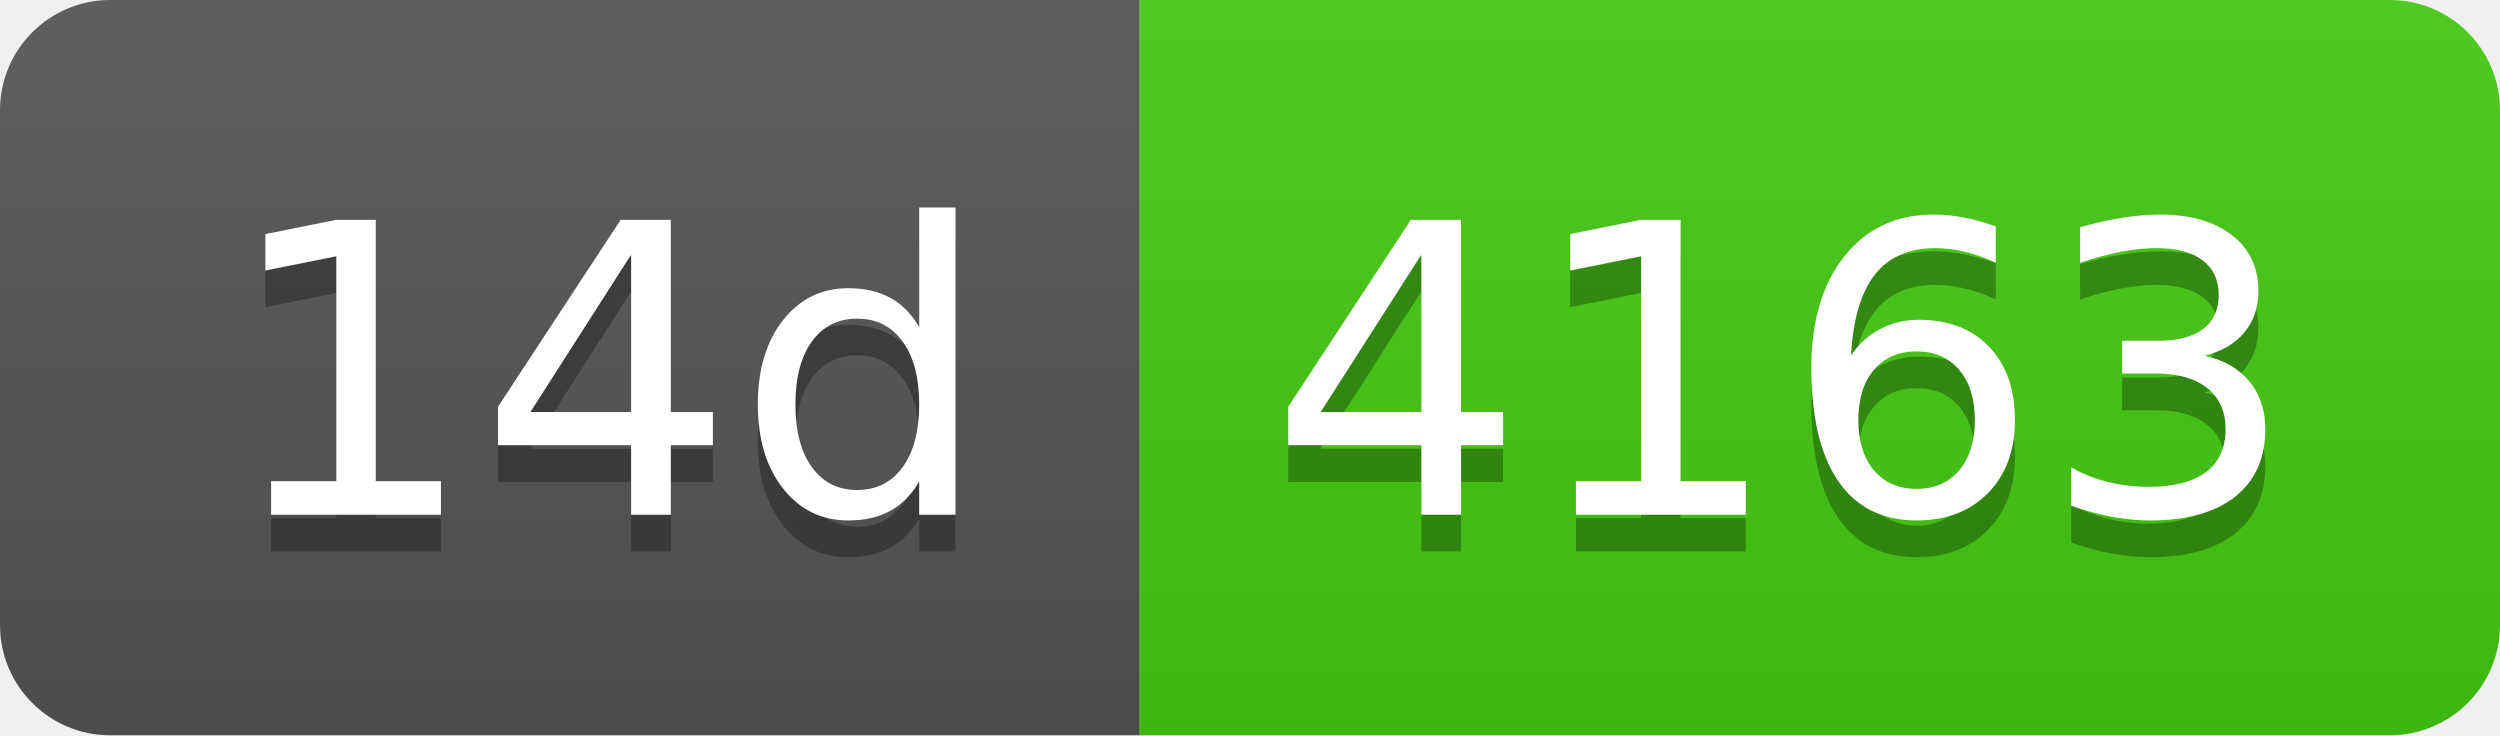
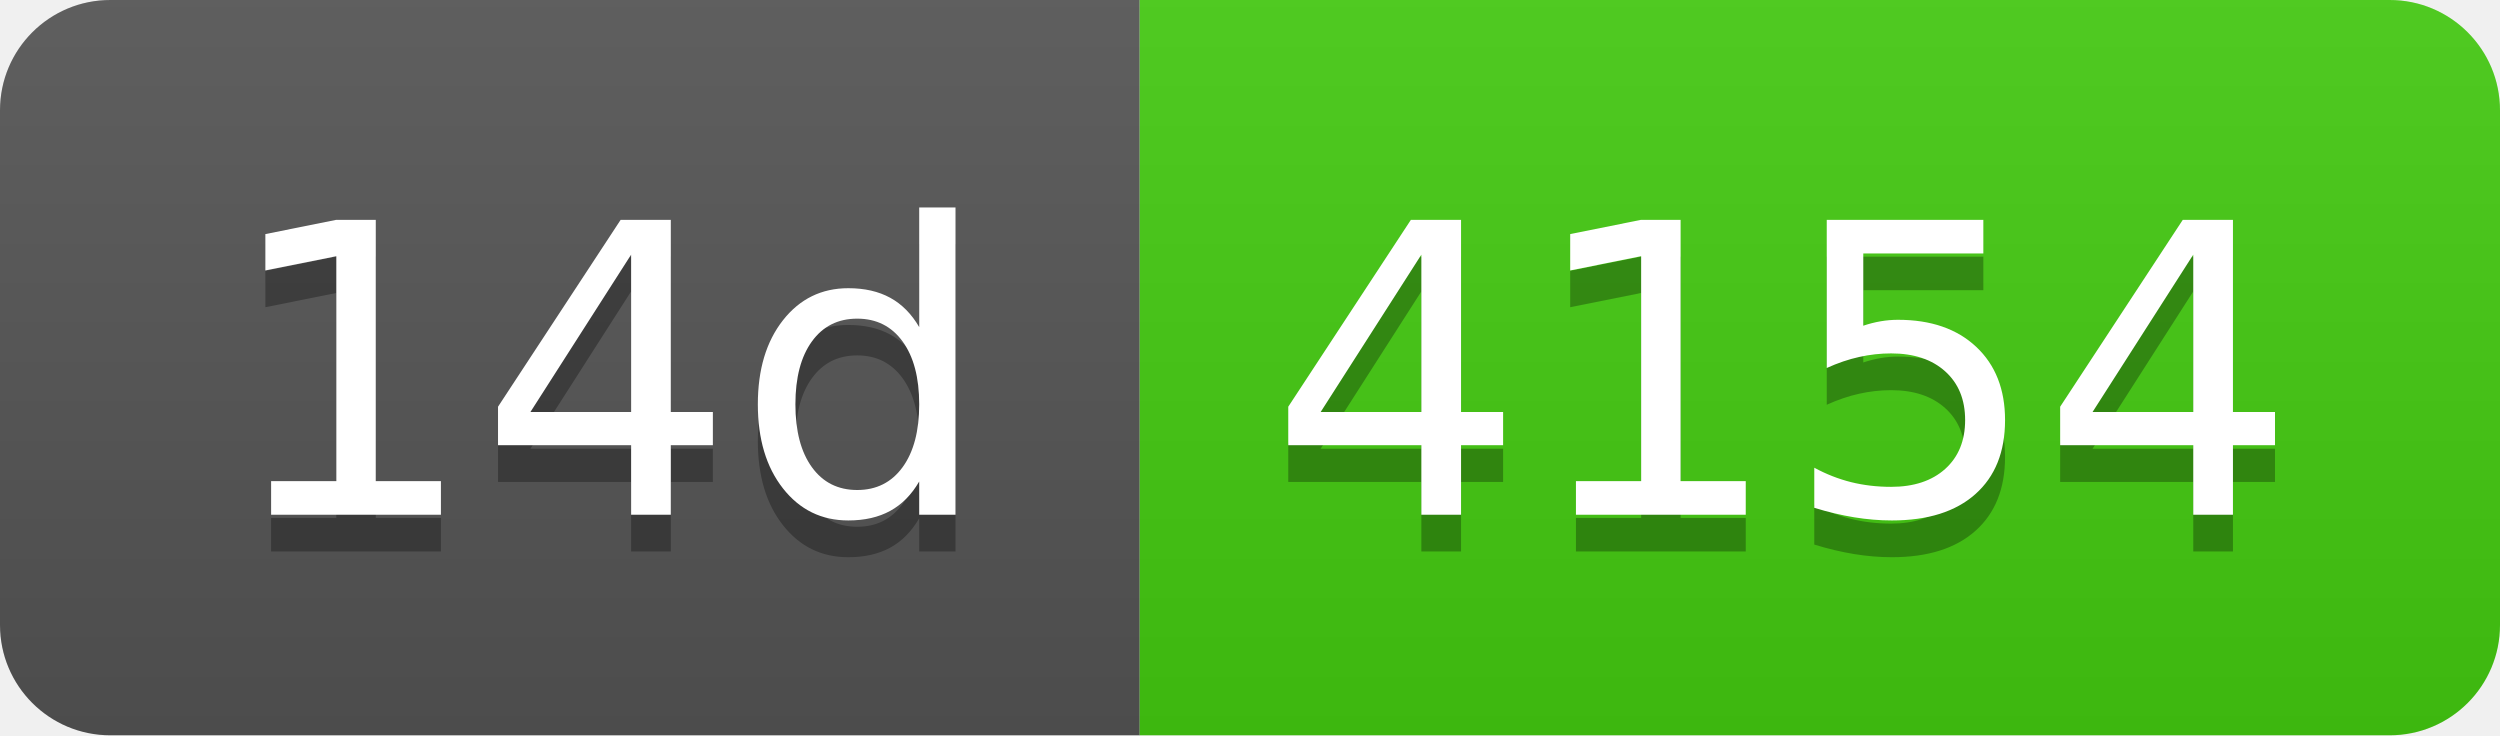
- <svg xmlns="http://www.w3.org/2000/svg" width="68" height="20" role="img" aria-label="14d: 4163">
+ <svg xmlns="http://www.w3.org/2000/svg" width="68" height="20" role="img" aria-label="14d: 4154">
  <linearGradient id="s" x2="0" y2="100%">
    <stop offset="0" stop-color="#bbb" stop-opacity=".1" />
    <stop offset="1" stop-opacity=".1" />
  </linearGradient>
  <clipPath id="r">
    <rect width="68" height="20" rx="3" fill="#fff" />
  </clipPath>
  <g clip-path="url(#r)">
    <rect width="31" height="20" fill="#555" />
    <rect x="31" width="37" height="20" fill="#4c1" />
    <rect width="68" height="20" fill="url(#s)" />
  </g>
  <g fill="#fff" text-anchor="middle" font-family="Verdana,Geneva,DejaVu Sans,sans-serif" text-rendering="geometricPrecision" font-size="110">
    <text aria-hidden="true" x="165" y="150" fill="#010101" fill-opacity=".3" transform="scale(.1)" textLength="210">14d</text>
    <text x="165" y="140" transform="scale(.1)" fill="#fff" textLength="210">14d</text>
-     <text aria-hidden="true" x="485" y="150" fill="#010101" fill-opacity=".3" transform="scale(.1)" textLength="270">4163</text>
-     <text x="485" y="140" transform="scale(.1)" fill="#fff" textLength="270">4163</text>
+     <text aria-hidden="true" x="485" y="150" fill="#010101" fill-opacity=".3" transform="scale(.1)" textLength="270">4154</text>
+     <text x="485" y="140" transform="scale(.1)" fill="#fff" textLength="270">4154</text>
  </g>
</svg>
